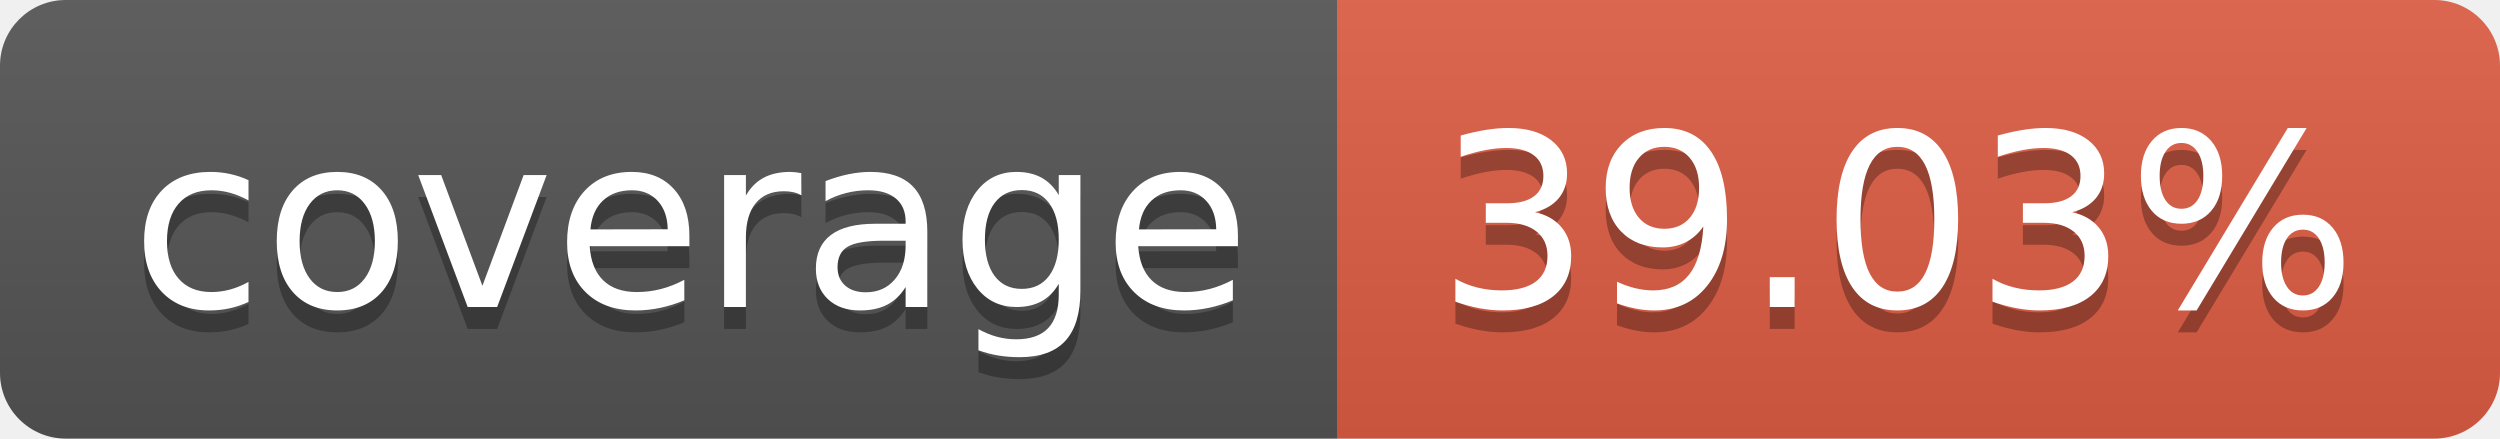
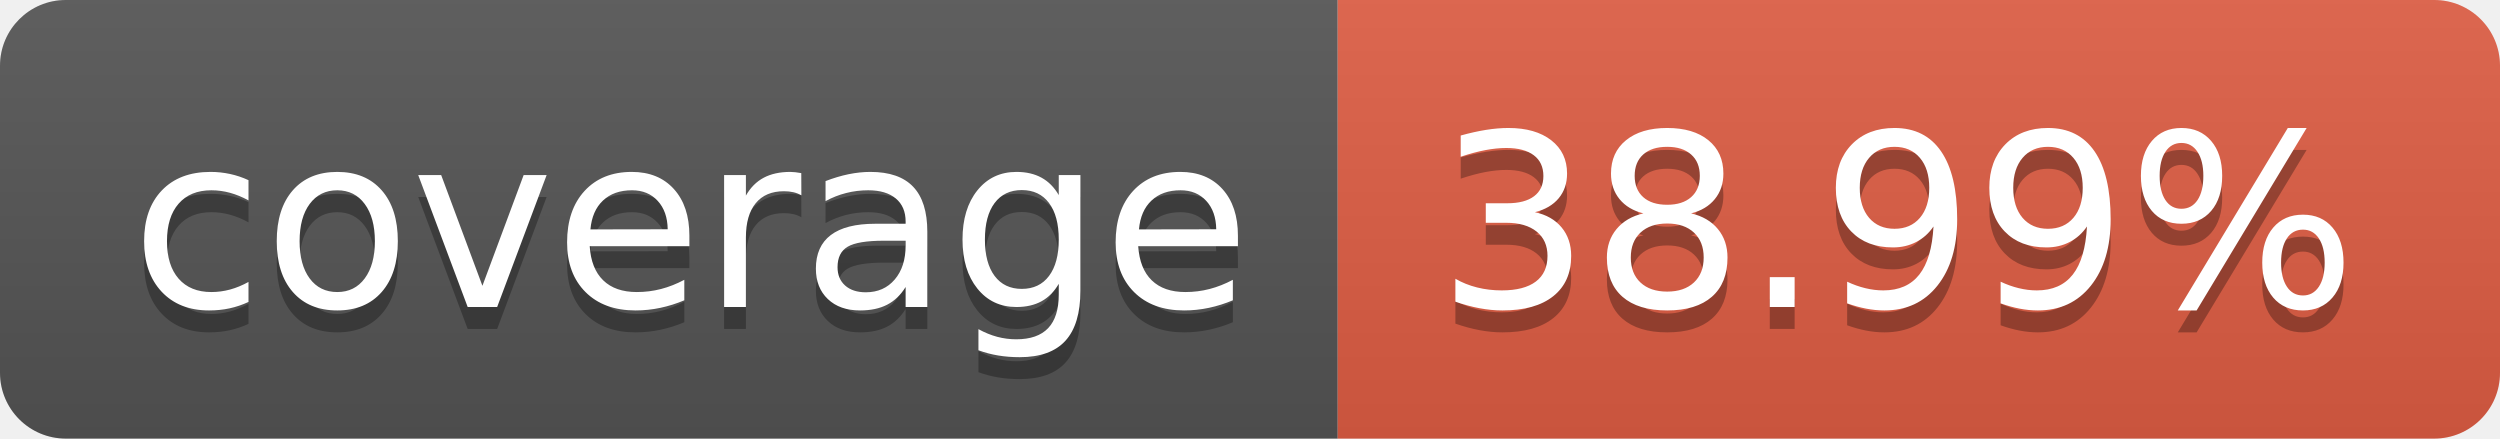
- <svg xmlns="http://www.w3.org/2000/svg" width="114" height="20" role="img" aria-label="coverage: 39.03%">
+ <svg xmlns="http://www.w3.org/2000/svg" width="114" height="20" role="img" aria-label="coverage: 38.99%">
  <linearGradient id="s" x2="0" y2="100%">
    <stop offset="0" stop-color="#bbb" stop-opacity=".1" />
    <stop offset="1" stop-opacity=".1" />
  </linearGradient>
  <clipPath id="r">
    <rect width="114" height="20" rx="3" fill="#fff" />
  </clipPath>
  <g clip-path="url(#r)">
    <rect width="61" height="20" fill="#555" />
    <rect x="61" width="53" height="20" fill="#e05d44" />
    <rect width="114" height="20" fill="url(#s)" />
  </g>
  <g fill="#fff" text-anchor="middle" font-family="Verdana,Geneva,DejaVu Sans,sans-serif" text-rendering="geometricPrecision" font-size="110">
    <text aria-hidden="true" x="315" y="150" fill="#010101" fill-opacity=".3" transform="scale(.1)" textLength="510">coverage</text>
    <text x="315" y="140" transform="scale(.1)" fill="#fff" textLength="510">coverage</text>
-     <text aria-hidden="true" x="865" y="150" fill="#010101" fill-opacity=".3" transform="scale(.1)" textLength="430">39.03%</text>
-     <text x="865" y="140" transform="scale(.1)" fill="#fff" textLength="430">39.03%</text>
+     <text aria-hidden="true" x="865" y="150" fill="#010101" fill-opacity=".3" transform="scale(.1)" textLength="430">38.99%</text>
+     <text x="865" y="140" transform="scale(.1)" fill="#fff" textLength="430">38.99%</text>
  </g>
</svg>
